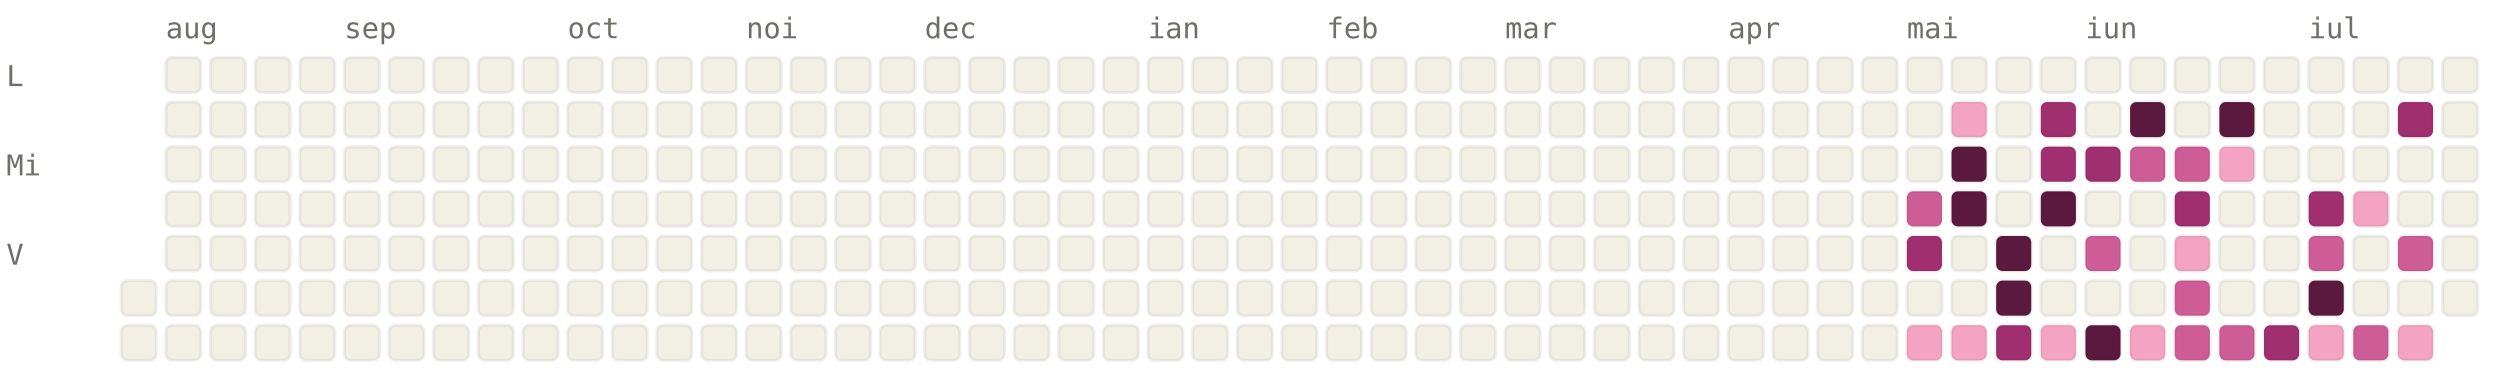
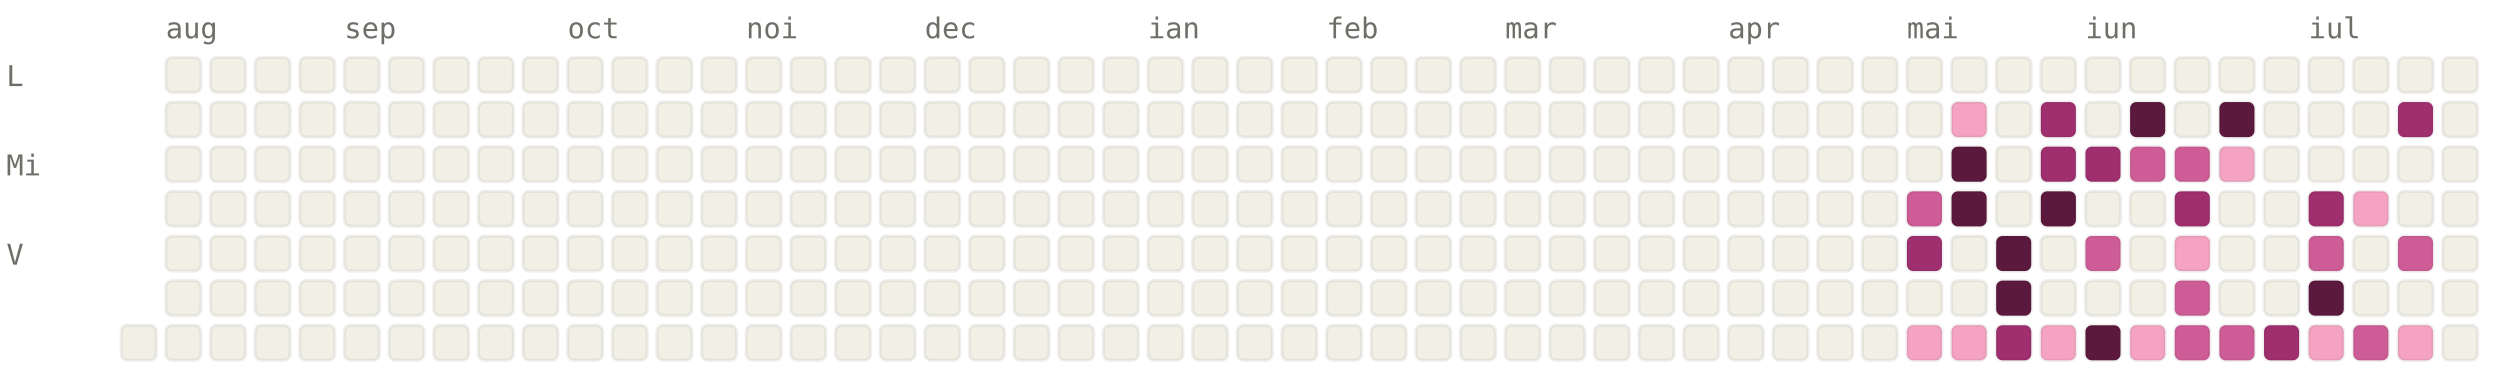
<svg xmlns="http://www.w3.org/2000/svg" viewBox="0 0 784 120" width="784" height="120" font-family="ui-monospace, SFMono-Regular, Menlo, monospace" font-size="9">
  <style>.l0{fill:#F2F0E5;stroke:rgba(0,0,0,0.06)}.l1{fill:#F4A4C2;stroke:rgba(0,0,0,0.06)}.l2{fill:#CE5D97;stroke:rgba(0,0,0,0.06)}.l3{fill:#A02F6F;stroke:rgba(0,0,0,0.06)}.l4{fill:#5C193E;stroke:rgba(0,0,0,0.06)}.lbl{fill:#6F6E69}@media (prefers-color-scheme: dark){.l0{fill:#1C1B1A;stroke:rgba(255,255,255,0.04)}.l1{fill:#451033;stroke:rgba(255,255,255,0.04)}.l2{fill:#751F4F;stroke:rgba(255,255,255,0.04)}.l3{fill:#CE5D97;stroke:rgba(255,255,255,0.04)}.l4{fill:#F4A4C2;stroke:rgba(255,255,255,0.04)}.lbl{fill:#878580}}</style>
  <text x="52" y="12" class="lbl">aug</text>
  <text x="108" y="12" class="lbl">sep</text>
  <text x="178" y="12" class="lbl">oct</text>
  <text x="234" y="12" class="lbl">noi</text>
  <text x="290" y="12" class="lbl">dec</text>
  <text x="360" y="12" class="lbl">ian</text>
  <text x="416" y="12" class="lbl">feb</text>
  <text x="472" y="12" class="lbl">mar</text>
  <text x="542" y="12" class="lbl">apr</text>
  <text x="598" y="12" class="lbl">mai</text>
  <text x="654" y="12" class="lbl">iun</text>
  <text x="724" y="12" class="lbl">iul</text>
  <text x="2" y="27" class="lbl">L</text>
  <text x="2" y="55" class="lbl">Mi</text>
  <text x="2" y="83" class="lbl">V</text>
-   <rect x="38" y="88" width="11" height="11" rx="2" ry="2" class="l0" />
  <rect x="38" y="102" width="11" height="11" rx="2" ry="2" class="l0" />
  <rect x="52" y="18" width="11" height="11" rx="2" ry="2" class="l0" />
  <rect x="52" y="32" width="11" height="11" rx="2" ry="2" class="l0" />
  <rect x="52" y="46" width="11" height="11" rx="2" ry="2" class="l0" />
  <rect x="52" y="60" width="11" height="11" rx="2" ry="2" class="l0" />
  <rect x="52" y="74" width="11" height="11" rx="2" ry="2" class="l0" />
  <rect x="52" y="88" width="11" height="11" rx="2" ry="2" class="l0" />
  <rect x="52" y="102" width="11" height="11" rx="2" ry="2" class="l0" />
  <rect x="66" y="18" width="11" height="11" rx="2" ry="2" class="l0" />
  <rect x="66" y="32" width="11" height="11" rx="2" ry="2" class="l0" />
  <rect x="66" y="46" width="11" height="11" rx="2" ry="2" class="l0" />
  <rect x="66" y="60" width="11" height="11" rx="2" ry="2" class="l0" />
  <rect x="66" y="74" width="11" height="11" rx="2" ry="2" class="l0" />
  <rect x="66" y="88" width="11" height="11" rx="2" ry="2" class="l0" />
  <rect x="66" y="102" width="11" height="11" rx="2" ry="2" class="l0" />
  <rect x="80" y="18" width="11" height="11" rx="2" ry="2" class="l0" />
  <rect x="80" y="32" width="11" height="11" rx="2" ry="2" class="l0" />
  <rect x="80" y="46" width="11" height="11" rx="2" ry="2" class="l0" />
  <rect x="80" y="60" width="11" height="11" rx="2" ry="2" class="l0" />
  <rect x="80" y="74" width="11" height="11" rx="2" ry="2" class="l0" />
  <rect x="80" y="88" width="11" height="11" rx="2" ry="2" class="l0" />
  <rect x="80" y="102" width="11" height="11" rx="2" ry="2" class="l0" />
  <rect x="94" y="18" width="11" height="11" rx="2" ry="2" class="l0" />
  <rect x="94" y="32" width="11" height="11" rx="2" ry="2" class="l0" />
  <rect x="94" y="46" width="11" height="11" rx="2" ry="2" class="l0" />
  <rect x="94" y="60" width="11" height="11" rx="2" ry="2" class="l0" />
  <rect x="94" y="74" width="11" height="11" rx="2" ry="2" class="l0" />
  <rect x="94" y="88" width="11" height="11" rx="2" ry="2" class="l0" />
  <rect x="94" y="102" width="11" height="11" rx="2" ry="2" class="l0" />
  <rect x="108" y="18" width="11" height="11" rx="2" ry="2" class="l0" />
  <rect x="108" y="32" width="11" height="11" rx="2" ry="2" class="l0" />
  <rect x="108" y="46" width="11" height="11" rx="2" ry="2" class="l0" />
  <rect x="108" y="60" width="11" height="11" rx="2" ry="2" class="l0" />
  <rect x="108" y="74" width="11" height="11" rx="2" ry="2" class="l0" />
  <rect x="108" y="88" width="11" height="11" rx="2" ry="2" class="l0" />
  <rect x="108" y="102" width="11" height="11" rx="2" ry="2" class="l0" />
  <rect x="122" y="18" width="11" height="11" rx="2" ry="2" class="l0" />
  <rect x="122" y="32" width="11" height="11" rx="2" ry="2" class="l0" />
  <rect x="122" y="46" width="11" height="11" rx="2" ry="2" class="l0" />
  <rect x="122" y="60" width="11" height="11" rx="2" ry="2" class="l0" />
  <rect x="122" y="74" width="11" height="11" rx="2" ry="2" class="l0" />
  <rect x="122" y="88" width="11" height="11" rx="2" ry="2" class="l0" />
  <rect x="122" y="102" width="11" height="11" rx="2" ry="2" class="l0" />
  <rect x="136" y="18" width="11" height="11" rx="2" ry="2" class="l0" />
  <rect x="136" y="32" width="11" height="11" rx="2" ry="2" class="l0" />
  <rect x="136" y="46" width="11" height="11" rx="2" ry="2" class="l0" />
  <rect x="136" y="60" width="11" height="11" rx="2" ry="2" class="l0" />
  <rect x="136" y="74" width="11" height="11" rx="2" ry="2" class="l0" />
  <rect x="136" y="88" width="11" height="11" rx="2" ry="2" class="l0" />
  <rect x="136" y="102" width="11" height="11" rx="2" ry="2" class="l0" />
  <rect x="150" y="18" width="11" height="11" rx="2" ry="2" class="l0" />
  <rect x="150" y="32" width="11" height="11" rx="2" ry="2" class="l0" />
  <rect x="150" y="46" width="11" height="11" rx="2" ry="2" class="l0" />
  <rect x="150" y="60" width="11" height="11" rx="2" ry="2" class="l0" />
  <rect x="150" y="74" width="11" height="11" rx="2" ry="2" class="l0" />
  <rect x="150" y="88" width="11" height="11" rx="2" ry="2" class="l0" />
  <rect x="150" y="102" width="11" height="11" rx="2" ry="2" class="l0" />
  <rect x="164" y="18" width="11" height="11" rx="2" ry="2" class="l0" />
  <rect x="164" y="32" width="11" height="11" rx="2" ry="2" class="l0" />
  <rect x="164" y="46" width="11" height="11" rx="2" ry="2" class="l0" />
  <rect x="164" y="60" width="11" height="11" rx="2" ry="2" class="l0" />
  <rect x="164" y="74" width="11" height="11" rx="2" ry="2" class="l0" />
  <rect x="164" y="88" width="11" height="11" rx="2" ry="2" class="l0" />
  <rect x="164" y="102" width="11" height="11" rx="2" ry="2" class="l0" />
  <rect x="178" y="18" width="11" height="11" rx="2" ry="2" class="l0" />
  <rect x="178" y="32" width="11" height="11" rx="2" ry="2" class="l0" />
  <rect x="178" y="46" width="11" height="11" rx="2" ry="2" class="l0" />
  <rect x="178" y="60" width="11" height="11" rx="2" ry="2" class="l0" />
  <rect x="178" y="74" width="11" height="11" rx="2" ry="2" class="l0" />
  <rect x="178" y="88" width="11" height="11" rx="2" ry="2" class="l0" />
  <rect x="178" y="102" width="11" height="11" rx="2" ry="2" class="l0" />
  <rect x="192" y="18" width="11" height="11" rx="2" ry="2" class="l0" />
  <rect x="192" y="32" width="11" height="11" rx="2" ry="2" class="l0" />
  <rect x="192" y="46" width="11" height="11" rx="2" ry="2" class="l0" />
  <rect x="192" y="60" width="11" height="11" rx="2" ry="2" class="l0" />
  <rect x="192" y="74" width="11" height="11" rx="2" ry="2" class="l0" />
  <rect x="192" y="88" width="11" height="11" rx="2" ry="2" class="l0" />
  <rect x="192" y="102" width="11" height="11" rx="2" ry="2" class="l0" />
  <rect x="206" y="18" width="11" height="11" rx="2" ry="2" class="l0" />
  <rect x="206" y="32" width="11" height="11" rx="2" ry="2" class="l0" />
  <rect x="206" y="46" width="11" height="11" rx="2" ry="2" class="l0" />
  <rect x="206" y="60" width="11" height="11" rx="2" ry="2" class="l0" />
  <rect x="206" y="74" width="11" height="11" rx="2" ry="2" class="l0" />
  <rect x="206" y="88" width="11" height="11" rx="2" ry="2" class="l0" />
  <rect x="206" y="102" width="11" height="11" rx="2" ry="2" class="l0" />
  <rect x="220" y="18" width="11" height="11" rx="2" ry="2" class="l0" />
  <rect x="220" y="32" width="11" height="11" rx="2" ry="2" class="l0" />
  <rect x="220" y="46" width="11" height="11" rx="2" ry="2" class="l0" />
  <rect x="220" y="60" width="11" height="11" rx="2" ry="2" class="l0" />
  <rect x="220" y="74" width="11" height="11" rx="2" ry="2" class="l0" />
  <rect x="220" y="88" width="11" height="11" rx="2" ry="2" class="l0" />
  <rect x="220" y="102" width="11" height="11" rx="2" ry="2" class="l0" />
  <rect x="234" y="18" width="11" height="11" rx="2" ry="2" class="l0" />
  <rect x="234" y="32" width="11" height="11" rx="2" ry="2" class="l0" />
  <rect x="234" y="46" width="11" height="11" rx="2" ry="2" class="l0" />
  <rect x="234" y="60" width="11" height="11" rx="2" ry="2" class="l0" />
  <rect x="234" y="74" width="11" height="11" rx="2" ry="2" class="l0" />
  <rect x="234" y="88" width="11" height="11" rx="2" ry="2" class="l0" />
  <rect x="234" y="102" width="11" height="11" rx="2" ry="2" class="l0" />
  <rect x="248" y="18" width="11" height="11" rx="2" ry="2" class="l0" />
  <rect x="248" y="32" width="11" height="11" rx="2" ry="2" class="l0" />
  <rect x="248" y="46" width="11" height="11" rx="2" ry="2" class="l0" />
  <rect x="248" y="60" width="11" height="11" rx="2" ry="2" class="l0" />
  <rect x="248" y="74" width="11" height="11" rx="2" ry="2" class="l0" />
  <rect x="248" y="88" width="11" height="11" rx="2" ry="2" class="l0" />
  <rect x="248" y="102" width="11" height="11" rx="2" ry="2" class="l0" />
  <rect x="262" y="18" width="11" height="11" rx="2" ry="2" class="l0" />
  <rect x="262" y="32" width="11" height="11" rx="2" ry="2" class="l0" />
  <rect x="262" y="46" width="11" height="11" rx="2" ry="2" class="l0" />
  <rect x="262" y="60" width="11" height="11" rx="2" ry="2" class="l0" />
  <rect x="262" y="74" width="11" height="11" rx="2" ry="2" class="l0" />
  <rect x="262" y="88" width="11" height="11" rx="2" ry="2" class="l0" />
  <rect x="262" y="102" width="11" height="11" rx="2" ry="2" class="l0" />
  <rect x="276" y="18" width="11" height="11" rx="2" ry="2" class="l0" />
  <rect x="276" y="32" width="11" height="11" rx="2" ry="2" class="l0" />
  <rect x="276" y="46" width="11" height="11" rx="2" ry="2" class="l0" />
  <rect x="276" y="60" width="11" height="11" rx="2" ry="2" class="l0" />
  <rect x="276" y="74" width="11" height="11" rx="2" ry="2" class="l0" />
  <rect x="276" y="88" width="11" height="11" rx="2" ry="2" class="l0" />
  <rect x="276" y="102" width="11" height="11" rx="2" ry="2" class="l0" />
  <rect x="290" y="18" width="11" height="11" rx="2" ry="2" class="l0" />
  <rect x="290" y="32" width="11" height="11" rx="2" ry="2" class="l0" />
  <rect x="290" y="46" width="11" height="11" rx="2" ry="2" class="l0" />
  <rect x="290" y="60" width="11" height="11" rx="2" ry="2" class="l0" />
  <rect x="290" y="74" width="11" height="11" rx="2" ry="2" class="l0" />
  <rect x="290" y="88" width="11" height="11" rx="2" ry="2" class="l0" />
  <rect x="290" y="102" width="11" height="11" rx="2" ry="2" class="l0" />
  <rect x="304" y="18" width="11" height="11" rx="2" ry="2" class="l0" />
  <rect x="304" y="32" width="11" height="11" rx="2" ry="2" class="l0" />
  <rect x="304" y="46" width="11" height="11" rx="2" ry="2" class="l0" />
  <rect x="304" y="60" width="11" height="11" rx="2" ry="2" class="l0" />
  <rect x="304" y="74" width="11" height="11" rx="2" ry="2" class="l0" />
  <rect x="304" y="88" width="11" height="11" rx="2" ry="2" class="l0" />
  <rect x="304" y="102" width="11" height="11" rx="2" ry="2" class="l0" />
  <rect x="318" y="18" width="11" height="11" rx="2" ry="2" class="l0" />
  <rect x="318" y="32" width="11" height="11" rx="2" ry="2" class="l0" />
  <rect x="318" y="46" width="11" height="11" rx="2" ry="2" class="l0" />
  <rect x="318" y="60" width="11" height="11" rx="2" ry="2" class="l0" />
  <rect x="318" y="74" width="11" height="11" rx="2" ry="2" class="l0" />
  <rect x="318" y="88" width="11" height="11" rx="2" ry="2" class="l0" />
  <rect x="318" y="102" width="11" height="11" rx="2" ry="2" class="l0" />
  <rect x="332" y="18" width="11" height="11" rx="2" ry="2" class="l0" />
  <rect x="332" y="32" width="11" height="11" rx="2" ry="2" class="l0" />
  <rect x="332" y="46" width="11" height="11" rx="2" ry="2" class="l0" />
  <rect x="332" y="60" width="11" height="11" rx="2" ry="2" class="l0" />
  <rect x="332" y="74" width="11" height="11" rx="2" ry="2" class="l0" />
  <rect x="332" y="88" width="11" height="11" rx="2" ry="2" class="l0" />
  <rect x="332" y="102" width="11" height="11" rx="2" ry="2" class="l0" />
  <rect x="346" y="18" width="11" height="11" rx="2" ry="2" class="l0" />
  <rect x="346" y="32" width="11" height="11" rx="2" ry="2" class="l0" />
  <rect x="346" y="46" width="11" height="11" rx="2" ry="2" class="l0" />
  <rect x="346" y="60" width="11" height="11" rx="2" ry="2" class="l0" />
  <rect x="346" y="74" width="11" height="11" rx="2" ry="2" class="l0" />
  <rect x="346" y="88" width="11" height="11" rx="2" ry="2" class="l0" />
  <rect x="346" y="102" width="11" height="11" rx="2" ry="2" class="l0" />
  <rect x="360" y="18" width="11" height="11" rx="2" ry="2" class="l0" />
  <rect x="360" y="32" width="11" height="11" rx="2" ry="2" class="l0" />
  <rect x="360" y="46" width="11" height="11" rx="2" ry="2" class="l0" />
  <rect x="360" y="60" width="11" height="11" rx="2" ry="2" class="l0" />
  <rect x="360" y="74" width="11" height="11" rx="2" ry="2" class="l0" />
  <rect x="360" y="88" width="11" height="11" rx="2" ry="2" class="l0" />
  <rect x="360" y="102" width="11" height="11" rx="2" ry="2" class="l0" />
  <rect x="374" y="18" width="11" height="11" rx="2" ry="2" class="l0" />
  <rect x="374" y="32" width="11" height="11" rx="2" ry="2" class="l0" />
  <rect x="374" y="46" width="11" height="11" rx="2" ry="2" class="l0" />
  <rect x="374" y="60" width="11" height="11" rx="2" ry="2" class="l0" />
  <rect x="374" y="74" width="11" height="11" rx="2" ry="2" class="l0" />
  <rect x="374" y="88" width="11" height="11" rx="2" ry="2" class="l0" />
  <rect x="374" y="102" width="11" height="11" rx="2" ry="2" class="l0" />
  <rect x="388" y="18" width="11" height="11" rx="2" ry="2" class="l0" />
  <rect x="388" y="32" width="11" height="11" rx="2" ry="2" class="l0" />
  <rect x="388" y="46" width="11" height="11" rx="2" ry="2" class="l0" />
  <rect x="388" y="60" width="11" height="11" rx="2" ry="2" class="l0" />
  <rect x="388" y="74" width="11" height="11" rx="2" ry="2" class="l0" />
  <rect x="388" y="88" width="11" height="11" rx="2" ry="2" class="l0" />
  <rect x="388" y="102" width="11" height="11" rx="2" ry="2" class="l0" />
  <rect x="402" y="18" width="11" height="11" rx="2" ry="2" class="l0" />
  <rect x="402" y="32" width="11" height="11" rx="2" ry="2" class="l0" />
  <rect x="402" y="46" width="11" height="11" rx="2" ry="2" class="l0" />
  <rect x="402" y="60" width="11" height="11" rx="2" ry="2" class="l0" />
  <rect x="402" y="74" width="11" height="11" rx="2" ry="2" class="l0" />
  <rect x="402" y="88" width="11" height="11" rx="2" ry="2" class="l0" />
  <rect x="402" y="102" width="11" height="11" rx="2" ry="2" class="l0" />
  <rect x="416" y="18" width="11" height="11" rx="2" ry="2" class="l0" />
  <rect x="416" y="32" width="11" height="11" rx="2" ry="2" class="l0" />
  <rect x="416" y="46" width="11" height="11" rx="2" ry="2" class="l0" />
  <rect x="416" y="60" width="11" height="11" rx="2" ry="2" class="l0" />
  <rect x="416" y="74" width="11" height="11" rx="2" ry="2" class="l0" />
  <rect x="416" y="88" width="11" height="11" rx="2" ry="2" class="l0" />
  <rect x="416" y="102" width="11" height="11" rx="2" ry="2" class="l0" />
  <rect x="430" y="18" width="11" height="11" rx="2" ry="2" class="l0" />
  <rect x="430" y="32" width="11" height="11" rx="2" ry="2" class="l0" />
  <rect x="430" y="46" width="11" height="11" rx="2" ry="2" class="l0" />
  <rect x="430" y="60" width="11" height="11" rx="2" ry="2" class="l0" />
  <rect x="430" y="74" width="11" height="11" rx="2" ry="2" class="l0" />
  <rect x="430" y="88" width="11" height="11" rx="2" ry="2" class="l0" />
  <rect x="430" y="102" width="11" height="11" rx="2" ry="2" class="l0" />
  <rect x="444" y="18" width="11" height="11" rx="2" ry="2" class="l0" />
  <rect x="444" y="32" width="11" height="11" rx="2" ry="2" class="l0" />
  <rect x="444" y="46" width="11" height="11" rx="2" ry="2" class="l0" />
  <rect x="444" y="60" width="11" height="11" rx="2" ry="2" class="l0" />
  <rect x="444" y="74" width="11" height="11" rx="2" ry="2" class="l0" />
  <rect x="444" y="88" width="11" height="11" rx="2" ry="2" class="l0" />
  <rect x="444" y="102" width="11" height="11" rx="2" ry="2" class="l0" />
  <rect x="458" y="18" width="11" height="11" rx="2" ry="2" class="l0" />
  <rect x="458" y="32" width="11" height="11" rx="2" ry="2" class="l0" />
  <rect x="458" y="46" width="11" height="11" rx="2" ry="2" class="l0" />
  <rect x="458" y="60" width="11" height="11" rx="2" ry="2" class="l0" />
  <rect x="458" y="74" width="11" height="11" rx="2" ry="2" class="l0" />
  <rect x="458" y="88" width="11" height="11" rx="2" ry="2" class="l0" />
  <rect x="458" y="102" width="11" height="11" rx="2" ry="2" class="l0" />
  <rect x="472" y="18" width="11" height="11" rx="2" ry="2" class="l0" />
  <rect x="472" y="32" width="11" height="11" rx="2" ry="2" class="l0" />
  <rect x="472" y="46" width="11" height="11" rx="2" ry="2" class="l0" />
  <rect x="472" y="60" width="11" height="11" rx="2" ry="2" class="l0" />
  <rect x="472" y="74" width="11" height="11" rx="2" ry="2" class="l0" />
  <rect x="472" y="88" width="11" height="11" rx="2" ry="2" class="l0" />
  <rect x="472" y="102" width="11" height="11" rx="2" ry="2" class="l0" />
  <rect x="486" y="18" width="11" height="11" rx="2" ry="2" class="l0" />
  <rect x="486" y="32" width="11" height="11" rx="2" ry="2" class="l0" />
  <rect x="486" y="46" width="11" height="11" rx="2" ry="2" class="l0" />
  <rect x="486" y="60" width="11" height="11" rx="2" ry="2" class="l0" />
  <rect x="486" y="74" width="11" height="11" rx="2" ry="2" class="l0" />
  <rect x="486" y="88" width="11" height="11" rx="2" ry="2" class="l0" />
  <rect x="486" y="102" width="11" height="11" rx="2" ry="2" class="l0" />
  <rect x="500" y="18" width="11" height="11" rx="2" ry="2" class="l0" />
  <rect x="500" y="32" width="11" height="11" rx="2" ry="2" class="l0" />
  <rect x="500" y="46" width="11" height="11" rx="2" ry="2" class="l0" />
  <rect x="500" y="60" width="11" height="11" rx="2" ry="2" class="l0" />
  <rect x="500" y="74" width="11" height="11" rx="2" ry="2" class="l0" />
  <rect x="500" y="88" width="11" height="11" rx="2" ry="2" class="l0" />
  <rect x="500" y="102" width="11" height="11" rx="2" ry="2" class="l0" />
  <rect x="514" y="18" width="11" height="11" rx="2" ry="2" class="l0" />
  <rect x="514" y="32" width="11" height="11" rx="2" ry="2" class="l0" />
  <rect x="514" y="46" width="11" height="11" rx="2" ry="2" class="l0" />
  <rect x="514" y="60" width="11" height="11" rx="2" ry="2" class="l0" />
  <rect x="514" y="74" width="11" height="11" rx="2" ry="2" class="l0" />
  <rect x="514" y="88" width="11" height="11" rx="2" ry="2" class="l0" />
  <rect x="514" y="102" width="11" height="11" rx="2" ry="2" class="l0" />
  <rect x="528" y="18" width="11" height="11" rx="2" ry="2" class="l0" />
  <rect x="528" y="32" width="11" height="11" rx="2" ry="2" class="l0" />
  <rect x="528" y="46" width="11" height="11" rx="2" ry="2" class="l0" />
  <rect x="528" y="60" width="11" height="11" rx="2" ry="2" class="l0" />
  <rect x="528" y="74" width="11" height="11" rx="2" ry="2" class="l0" />
  <rect x="528" y="88" width="11" height="11" rx="2" ry="2" class="l0" />
  <rect x="528" y="102" width="11" height="11" rx="2" ry="2" class="l0" />
  <rect x="542" y="18" width="11" height="11" rx="2" ry="2" class="l0" />
  <rect x="542" y="32" width="11" height="11" rx="2" ry="2" class="l0" />
  <rect x="542" y="46" width="11" height="11" rx="2" ry="2" class="l0" />
  <rect x="542" y="60" width="11" height="11" rx="2" ry="2" class="l0" />
  <rect x="542" y="74" width="11" height="11" rx="2" ry="2" class="l0" />
  <rect x="542" y="88" width="11" height="11" rx="2" ry="2" class="l0" />
  <rect x="542" y="102" width="11" height="11" rx="2" ry="2" class="l0" />
  <rect x="556" y="18" width="11" height="11" rx="2" ry="2" class="l0" />
  <rect x="556" y="32" width="11" height="11" rx="2" ry="2" class="l0" />
  <rect x="556" y="46" width="11" height="11" rx="2" ry="2" class="l0" />
  <rect x="556" y="60" width="11" height="11" rx="2" ry="2" class="l0" />
  <rect x="556" y="74" width="11" height="11" rx="2" ry="2" class="l0" />
  <rect x="556" y="88" width="11" height="11" rx="2" ry="2" class="l0" />
  <rect x="556" y="102" width="11" height="11" rx="2" ry="2" class="l0" />
  <rect x="570" y="18" width="11" height="11" rx="2" ry="2" class="l0" />
  <rect x="570" y="32" width="11" height="11" rx="2" ry="2" class="l0" />
  <rect x="570" y="46" width="11" height="11" rx="2" ry="2" class="l0" />
  <rect x="570" y="60" width="11" height="11" rx="2" ry="2" class="l0" />
  <rect x="570" y="74" width="11" height="11" rx="2" ry="2" class="l0" />
  <rect x="570" y="88" width="11" height="11" rx="2" ry="2" class="l0" />
  <rect x="570" y="102" width="11" height="11" rx="2" ry="2" class="l0" />
  <rect x="584" y="18" width="11" height="11" rx="2" ry="2" class="l0" />
  <rect x="584" y="32" width="11" height="11" rx="2" ry="2" class="l0" />
  <rect x="584" y="46" width="11" height="11" rx="2" ry="2" class="l0" />
  <rect x="584" y="60" width="11" height="11" rx="2" ry="2" class="l0" />
  <rect x="584" y="74" width="11" height="11" rx="2" ry="2" class="l0" />
  <rect x="584" y="88" width="11" height="11" rx="2" ry="2" class="l0" />
  <rect x="584" y="102" width="11" height="11" rx="2" ry="2" class="l0" />
  <rect x="598" y="18" width="11" height="11" rx="2" ry="2" class="l0" />
  <rect x="598" y="32" width="11" height="11" rx="2" ry="2" class="l0" />
  <rect x="598" y="46" width="11" height="11" rx="2" ry="2" class="l0" />
  <rect x="598" y="60" width="11" height="11" rx="2" ry="2" class="l2" />
  <rect x="598" y="74" width="11" height="11" rx="2" ry="2" class="l3" />
  <rect x="598" y="88" width="11" height="11" rx="2" ry="2" class="l0" />
  <rect x="598" y="102" width="11" height="11" rx="2" ry="2" class="l1" />
  <rect x="612" y="18" width="11" height="11" rx="2" ry="2" class="l0" />
  <rect x="612" y="32" width="11" height="11" rx="2" ry="2" class="l1" />
  <rect x="612" y="46" width="11" height="11" rx="2" ry="2" class="l4" />
  <rect x="612" y="60" width="11" height="11" rx="2" ry="2" class="l4" />
  <rect x="612" y="74" width="11" height="11" rx="2" ry="2" class="l0" />
  <rect x="612" y="88" width="11" height="11" rx="2" ry="2" class="l0" />
  <rect x="612" y="102" width="11" height="11" rx="2" ry="2" class="l1" />
  <rect x="626" y="18" width="11" height="11" rx="2" ry="2" class="l0" />
  <rect x="626" y="32" width="11" height="11" rx="2" ry="2" class="l0" />
  <rect x="626" y="46" width="11" height="11" rx="2" ry="2" class="l0" />
  <rect x="626" y="60" width="11" height="11" rx="2" ry="2" class="l0" />
  <rect x="626" y="74" width="11" height="11" rx="2" ry="2" class="l4" />
  <rect x="626" y="88" width="11" height="11" rx="2" ry="2" class="l4" />
  <rect x="626" y="102" width="11" height="11" rx="2" ry="2" class="l3" />
  <rect x="640" y="18" width="11" height="11" rx="2" ry="2" class="l0" />
  <rect x="640" y="32" width="11" height="11" rx="2" ry="2" class="l3" />
  <rect x="640" y="46" width="11" height="11" rx="2" ry="2" class="l3" />
  <rect x="640" y="60" width="11" height="11" rx="2" ry="2" class="l4" />
  <rect x="640" y="74" width="11" height="11" rx="2" ry="2" class="l0" />
  <rect x="640" y="88" width="11" height="11" rx="2" ry="2" class="l0" />
  <rect x="640" y="102" width="11" height="11" rx="2" ry="2" class="l1" />
  <rect x="654" y="18" width="11" height="11" rx="2" ry="2" class="l0" />
  <rect x="654" y="32" width="11" height="11" rx="2" ry="2" class="l0" />
  <rect x="654" y="46" width="11" height="11" rx="2" ry="2" class="l3" />
  <rect x="654" y="60" width="11" height="11" rx="2" ry="2" class="l0" />
  <rect x="654" y="74" width="11" height="11" rx="2" ry="2" class="l2" />
  <rect x="654" y="88" width="11" height="11" rx="2" ry="2" class="l0" />
  <rect x="654" y="102" width="11" height="11" rx="2" ry="2" class="l4" />
  <rect x="668" y="18" width="11" height="11" rx="2" ry="2" class="l0" />
  <rect x="668" y="32" width="11" height="11" rx="2" ry="2" class="l4" />
  <rect x="668" y="46" width="11" height="11" rx="2" ry="2" class="l2" />
  <rect x="668" y="60" width="11" height="11" rx="2" ry="2" class="l0" />
  <rect x="668" y="74" width="11" height="11" rx="2" ry="2" class="l0" />
  <rect x="668" y="88" width="11" height="11" rx="2" ry="2" class="l0" />
  <rect x="668" y="102" width="11" height="11" rx="2" ry="2" class="l1" />
  <rect x="682" y="18" width="11" height="11" rx="2" ry="2" class="l0" />
  <rect x="682" y="32" width="11" height="11" rx="2" ry="2" class="l0" />
  <rect x="682" y="46" width="11" height="11" rx="2" ry="2" class="l2" />
  <rect x="682" y="60" width="11" height="11" rx="2" ry="2" class="l3" />
  <rect x="682" y="74" width="11" height="11" rx="2" ry="2" class="l1" />
  <rect x="682" y="88" width="11" height="11" rx="2" ry="2" class="l2" />
  <rect x="682" y="102" width="11" height="11" rx="2" ry="2" class="l2" />
  <rect x="696" y="18" width="11" height="11" rx="2" ry="2" class="l0" />
  <rect x="696" y="32" width="11" height="11" rx="2" ry="2" class="l4" />
  <rect x="696" y="46" width="11" height="11" rx="2" ry="2" class="l1" />
  <rect x="696" y="60" width="11" height="11" rx="2" ry="2" class="l0" />
  <rect x="696" y="74" width="11" height="11" rx="2" ry="2" class="l0" />
  <rect x="696" y="88" width="11" height="11" rx="2" ry="2" class="l0" />
  <rect x="696" y="102" width="11" height="11" rx="2" ry="2" class="l2" />
  <rect x="710" y="18" width="11" height="11" rx="2" ry="2" class="l0" />
  <rect x="710" y="32" width="11" height="11" rx="2" ry="2" class="l0" />
  <rect x="710" y="46" width="11" height="11" rx="2" ry="2" class="l0" />
  <rect x="710" y="60" width="11" height="11" rx="2" ry="2" class="l0" />
  <rect x="710" y="74" width="11" height="11" rx="2" ry="2" class="l0" />
  <rect x="710" y="88" width="11" height="11" rx="2" ry="2" class="l0" />
  <rect x="710" y="102" width="11" height="11" rx="2" ry="2" class="l3" />
  <rect x="724" y="18" width="11" height="11" rx="2" ry="2" class="l0" />
  <rect x="724" y="32" width="11" height="11" rx="2" ry="2" class="l0" />
  <rect x="724" y="46" width="11" height="11" rx="2" ry="2" class="l0" />
  <rect x="724" y="60" width="11" height="11" rx="2" ry="2" class="l3" />
  <rect x="724" y="74" width="11" height="11" rx="2" ry="2" class="l2" />
  <rect x="724" y="88" width="11" height="11" rx="2" ry="2" class="l4" />
  <rect x="724" y="102" width="11" height="11" rx="2" ry="2" class="l1" />
  <rect x="738" y="18" width="11" height="11" rx="2" ry="2" class="l0" />
  <rect x="738" y="32" width="11" height="11" rx="2" ry="2" class="l0" />
  <rect x="738" y="46" width="11" height="11" rx="2" ry="2" class="l0" />
  <rect x="738" y="60" width="11" height="11" rx="2" ry="2" class="l1" />
  <rect x="738" y="74" width="11" height="11" rx="2" ry="2" class="l0" />
  <rect x="738" y="88" width="11" height="11" rx="2" ry="2" class="l0" />
  <rect x="738" y="102" width="11" height="11" rx="2" ry="2" class="l2" />
  <rect x="752" y="18" width="11" height="11" rx="2" ry="2" class="l0" />
  <rect x="752" y="32" width="11" height="11" rx="2" ry="2" class="l3" />
  <rect x="752" y="46" width="11" height="11" rx="2" ry="2" class="l0" />
  <rect x="752" y="60" width="11" height="11" rx="2" ry="2" class="l0" />
  <rect x="752" y="74" width="11" height="11" rx="2" ry="2" class="l2" />
  <rect x="752" y="88" width="11" height="11" rx="2" ry="2" class="l0" />
  <rect x="752" y="102" width="11" height="11" rx="2" ry="2" class="l1" />
  <rect x="766" y="18" width="11" height="11" rx="2" ry="2" class="l0" />
  <rect x="766" y="32" width="11" height="11" rx="2" ry="2" class="l0" />
  <rect x="766" y="46" width="11" height="11" rx="2" ry="2" class="l0" />
  <rect x="766" y="60" width="11" height="11" rx="2" ry="2" class="l0" />
  <rect x="766" y="74" width="11" height="11" rx="2" ry="2" class="l0" />
  <rect x="766" y="88" width="11" height="11" rx="2" ry="2" class="l0" />
+   <rect x="766" y="102" width="11" height="11" rx="2" ry="2" class="l0" />
</svg>
